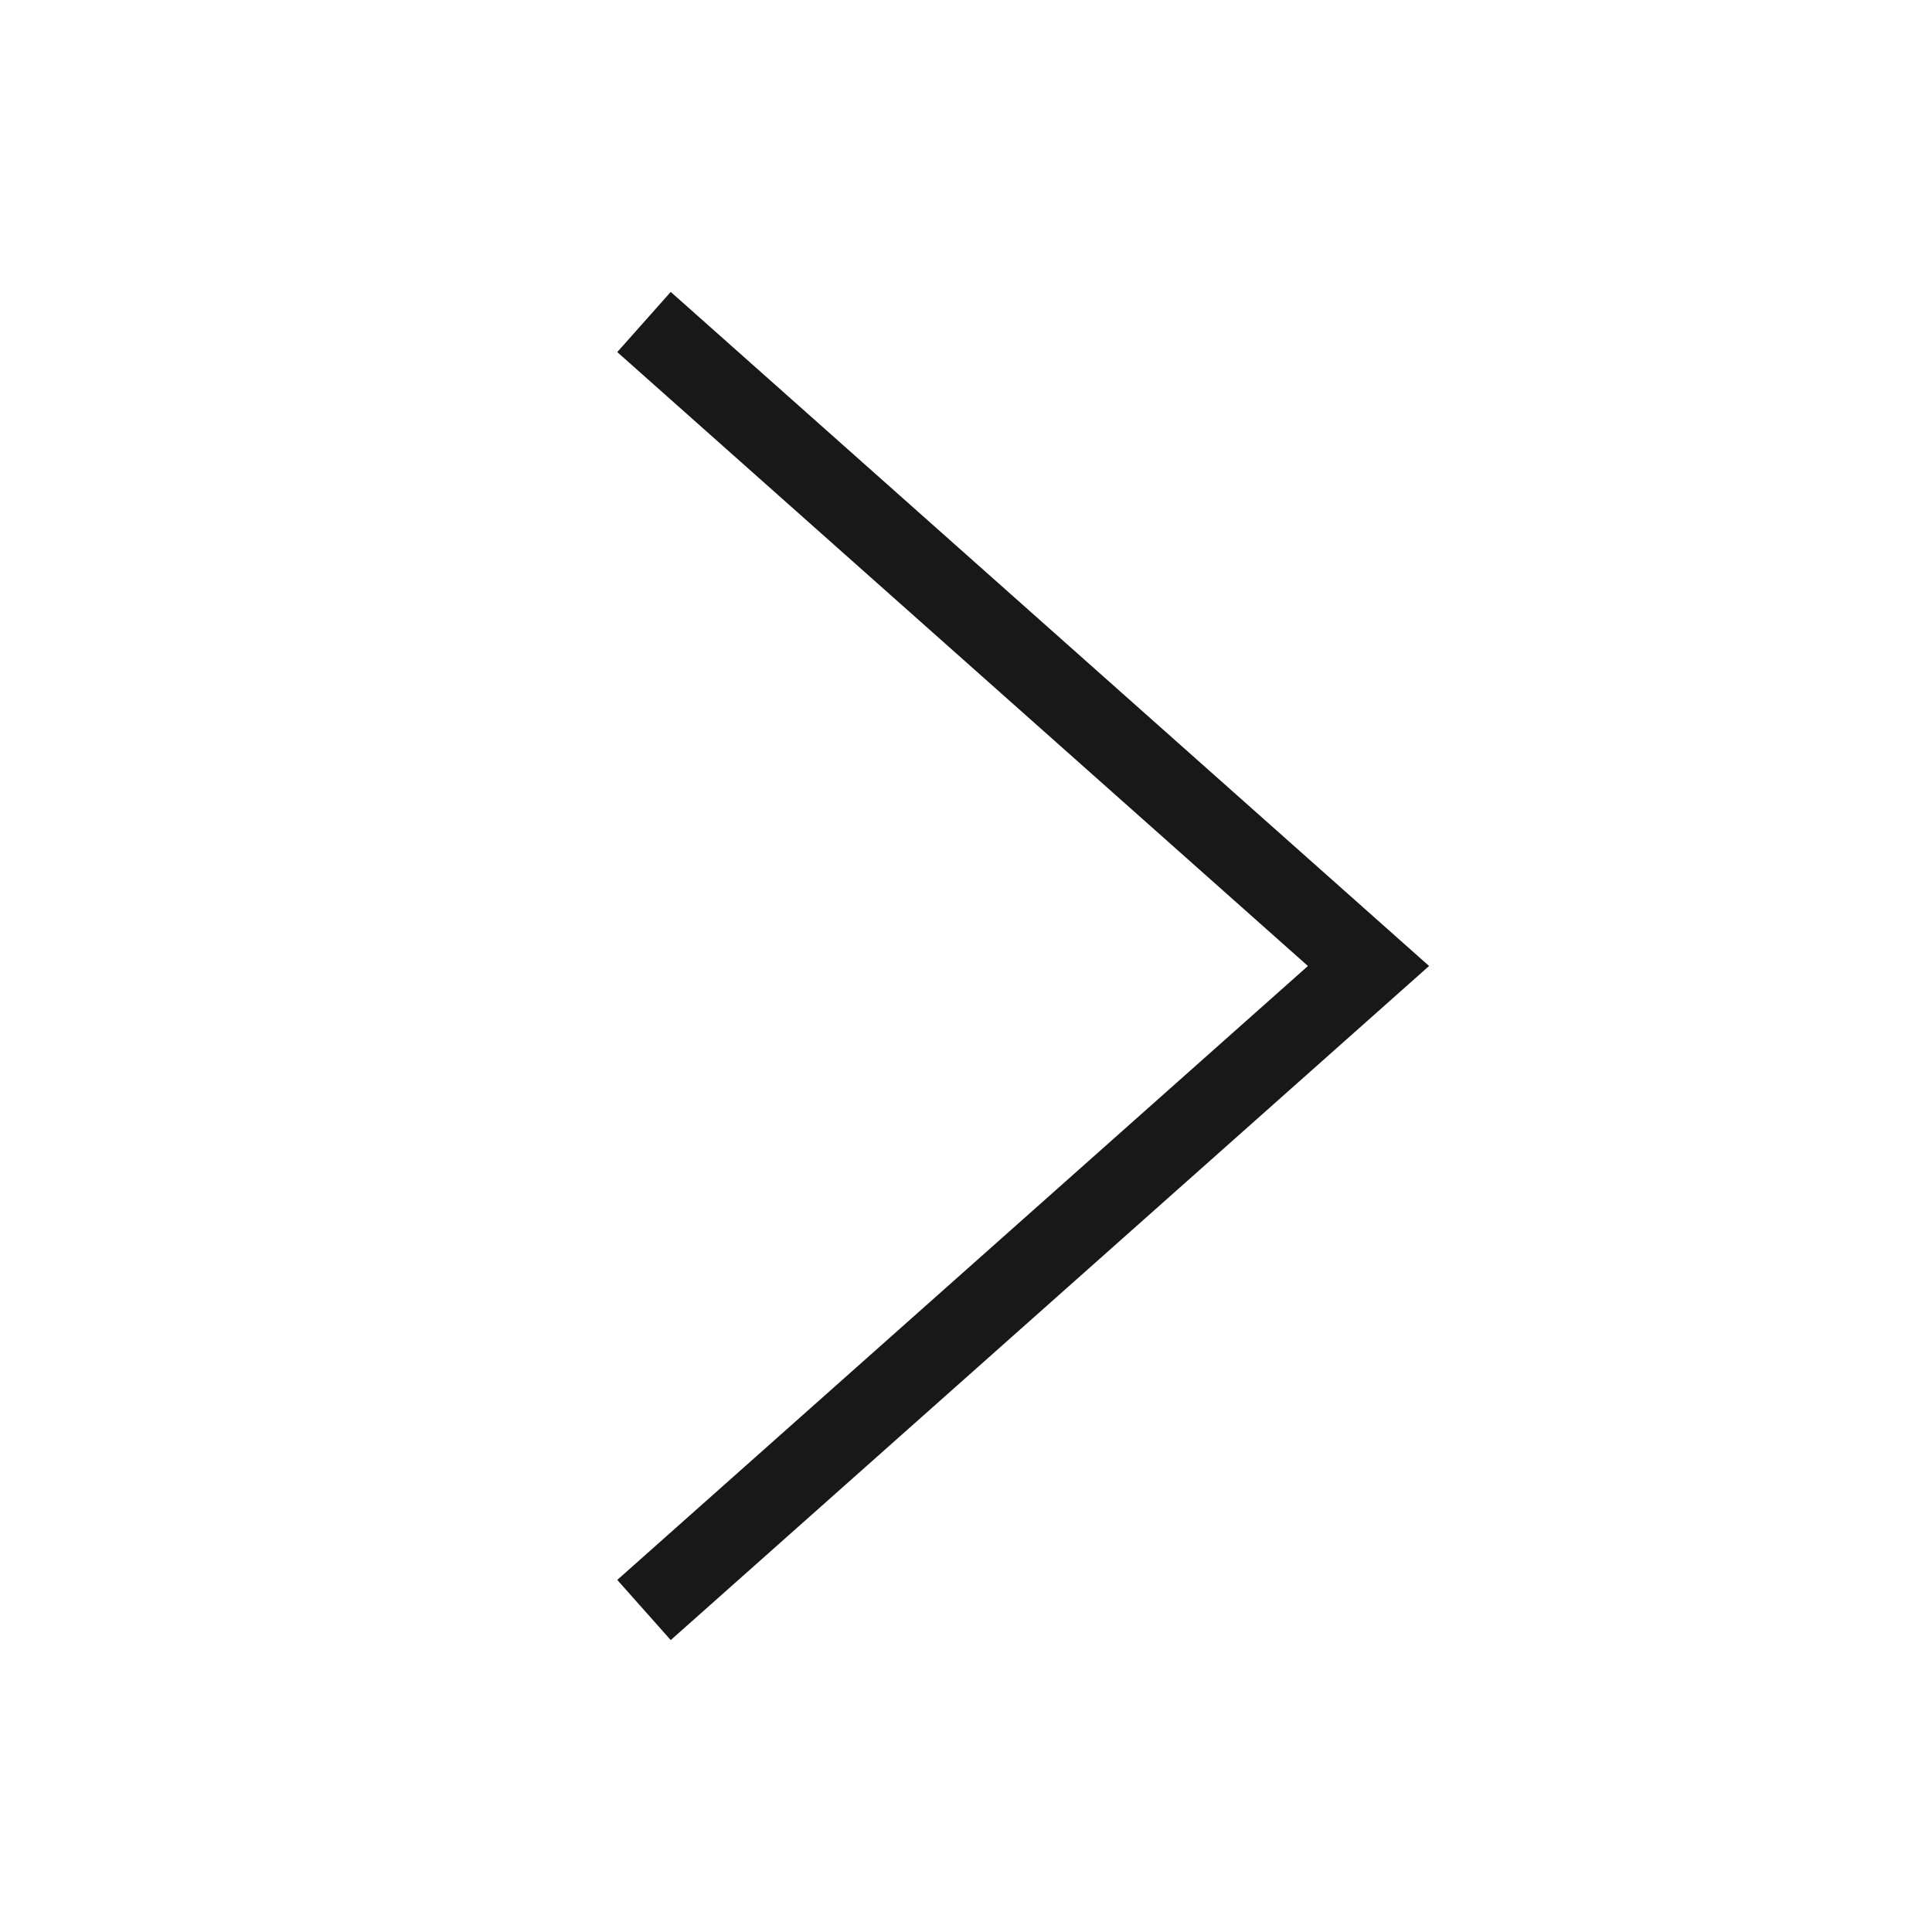
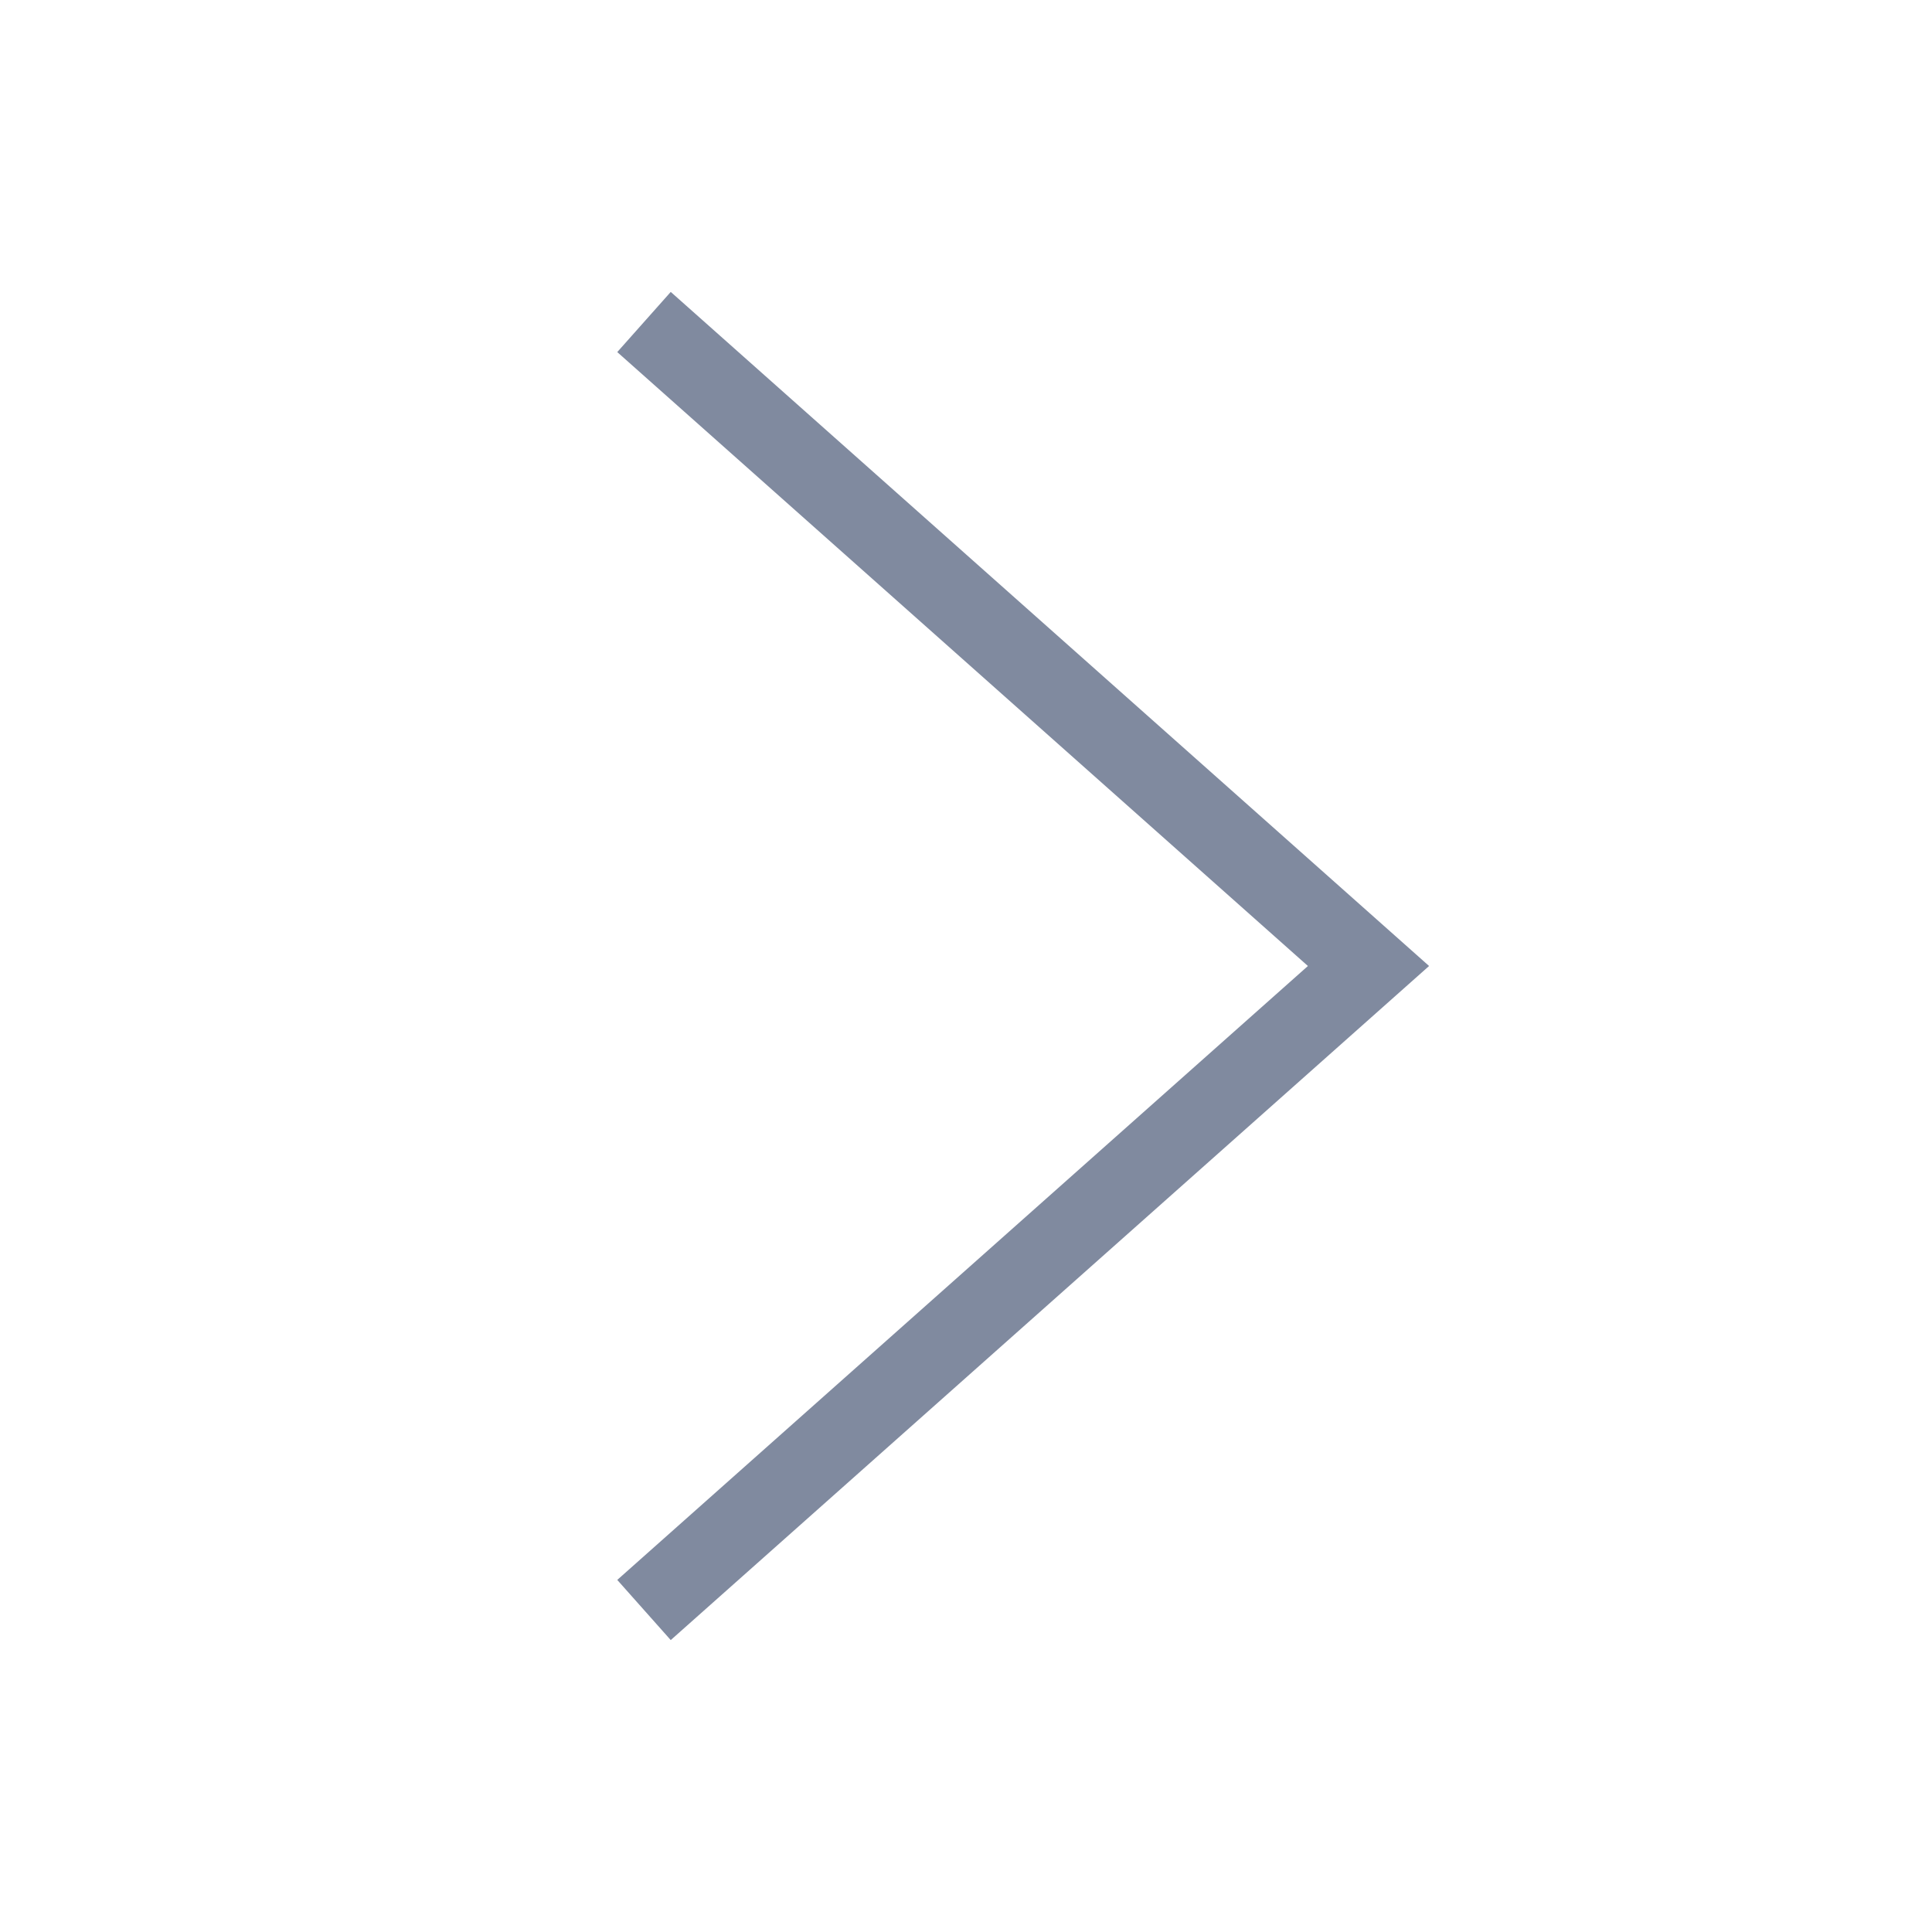
- <svg role="img" focusable="false" height="24" width="24" viewBox="0 0 24 24" class="Svg-sc-1usfroi-0 fOBQdj _6fe5d5efc9b4a07d5c424071ac7cdacb-scss">
-   <polyline points="8 4 17 12 8 20" fill="none" stroke="#181818" />
+ <svg xmlns="http://www.w3.org/2000/svg" role="img" focusable="false" height="24" width="24" viewBox="0 0 24 24">
+   <polyline points="8 4 17 12 8 20" fill="none" stroke="#808a9f" />
</svg>
